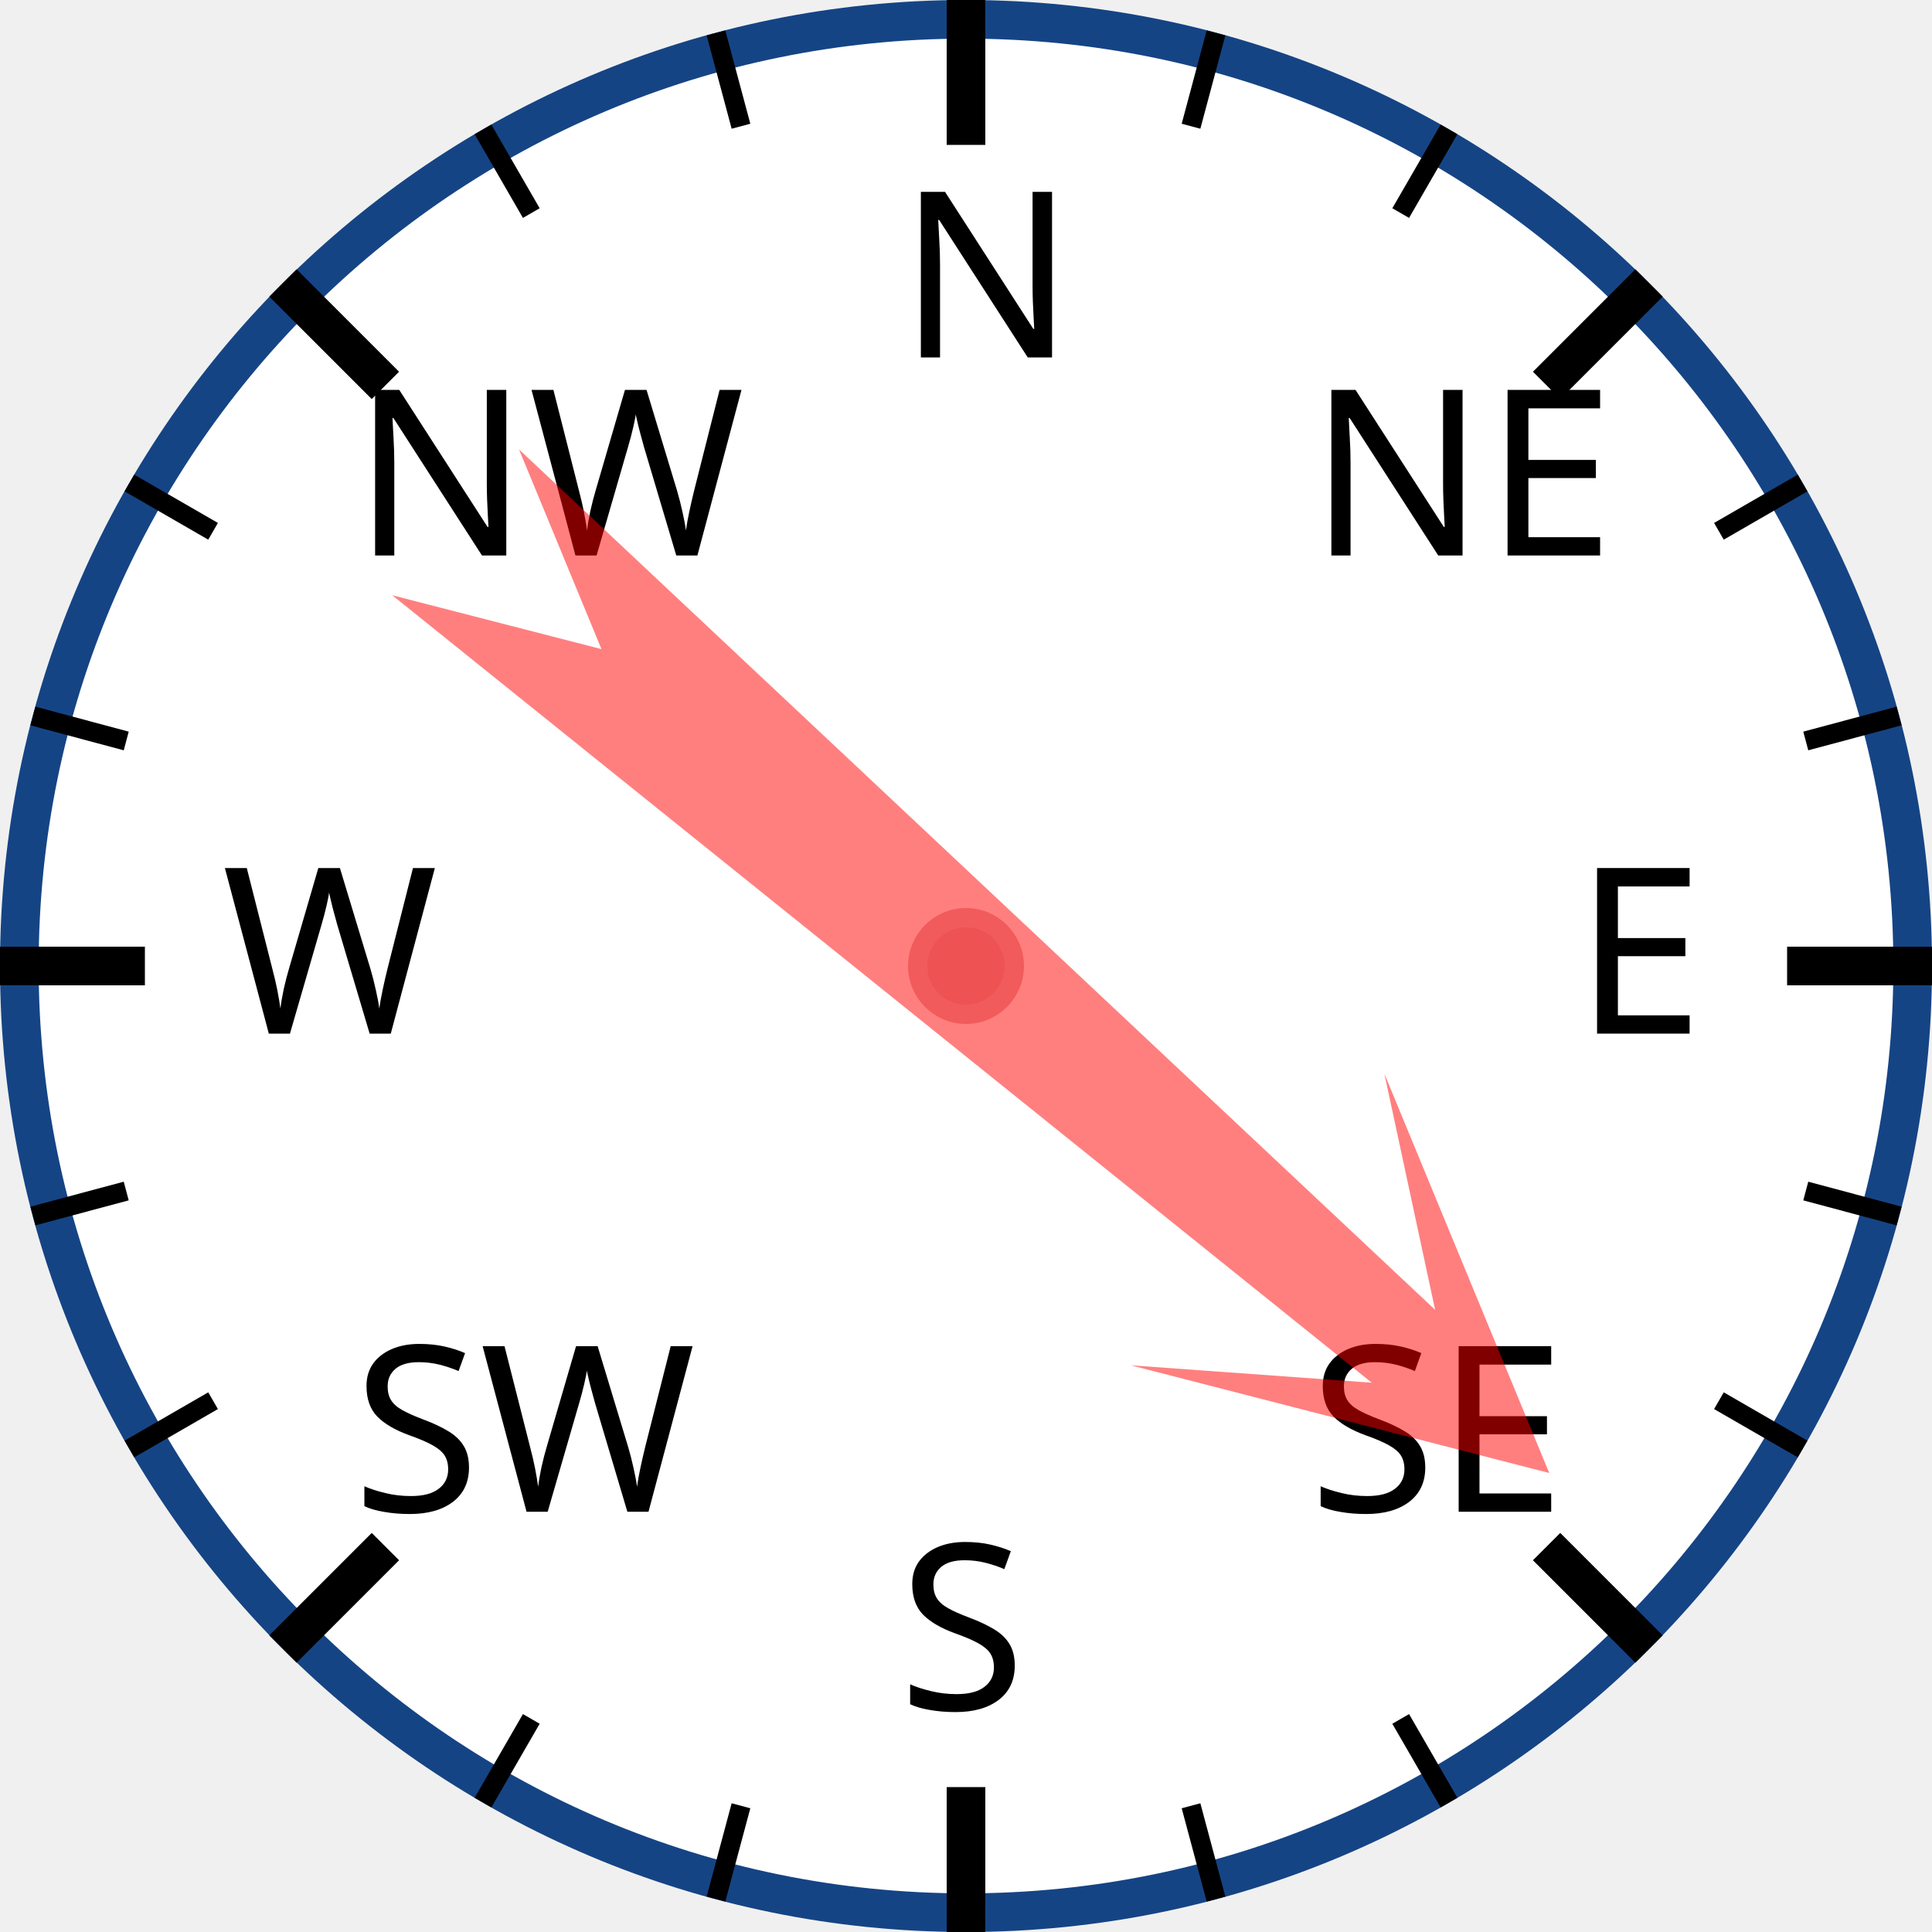
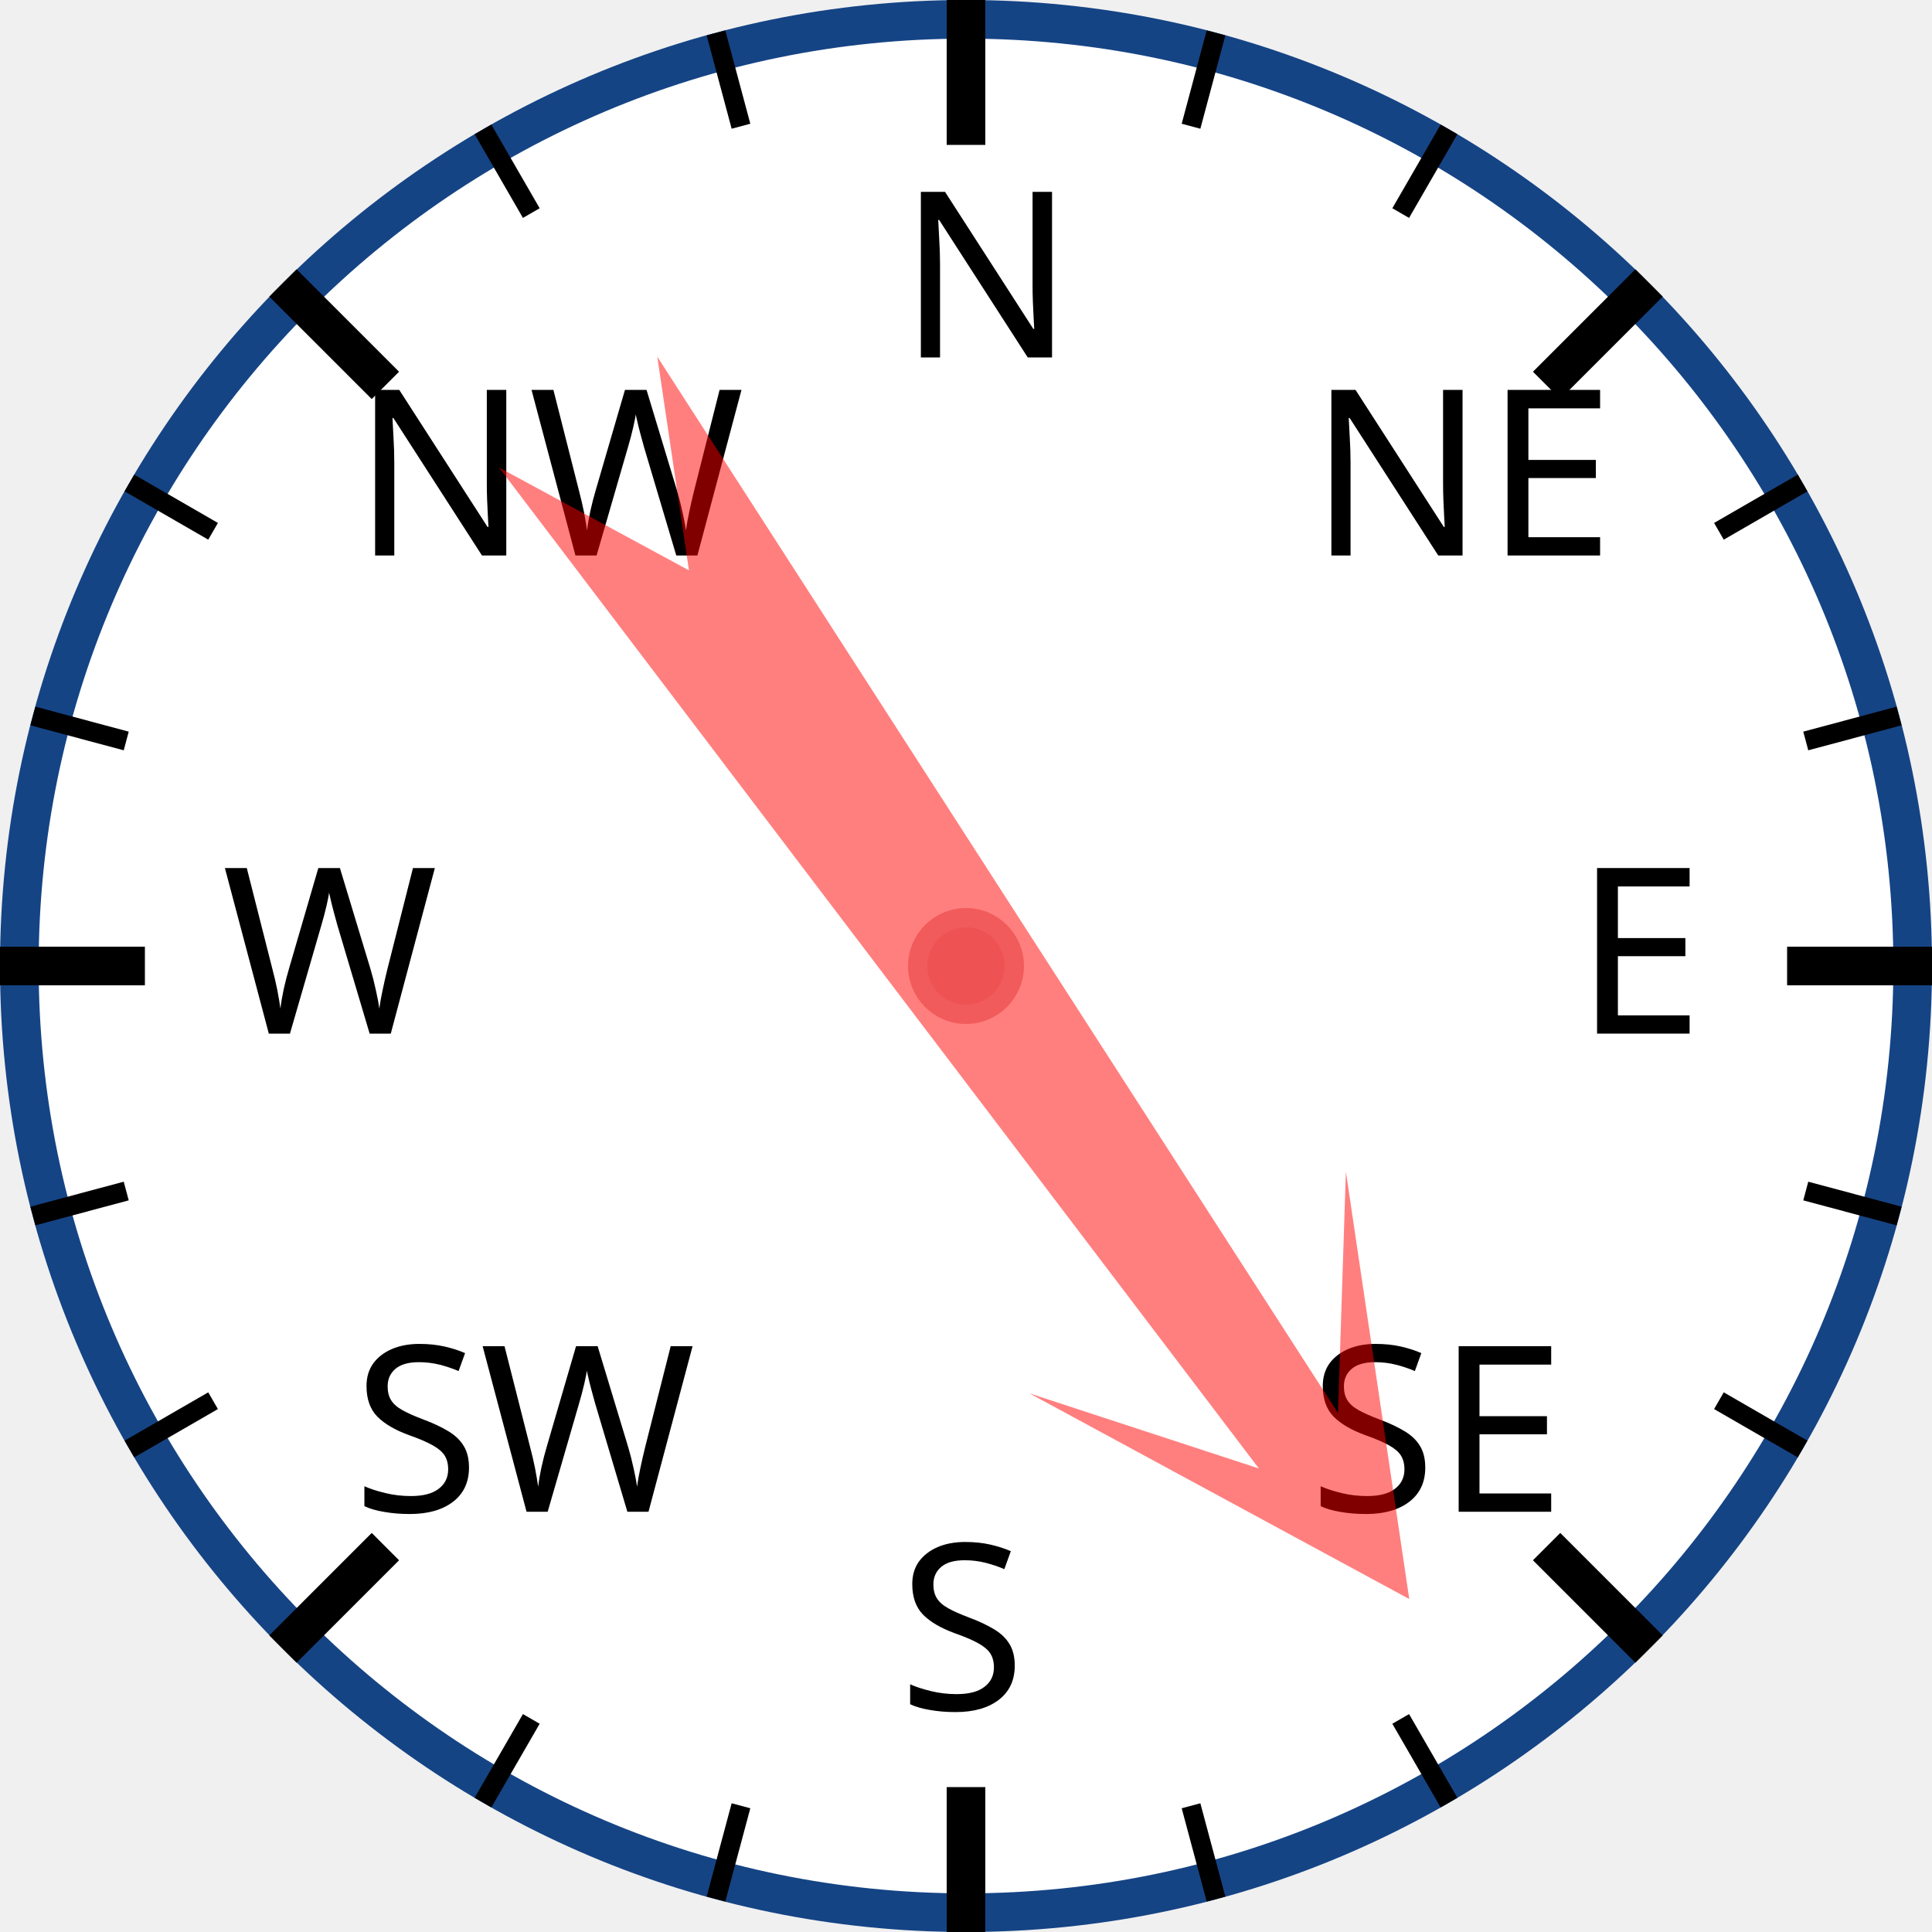
<svg xmlns="http://www.w3.org/2000/svg" width="120px" height="120px" viewBox="0 0 200 200">
  <circle cx="100" cy="100" r="98" style="fill: white; stroke: #154485; stroke-width: 4;" />
  <text x="93.0" y="37.0" style="font-family: sans-serif; font-size: 18pt;">N</text>
  <line x1="100.0" y1="0.0" x2="100.0" y2="15.0" style="stroke: black; stroke-width: 4;" />
  <line x1="74.118" y1="3.407" x2="76.706" y2="13.067" style="stroke: black; stroke-width: 2;" />
  <line x1="50" y1="13.397" x2="55" y2="22.058" style="stroke: black; stroke-width: 2;" />
  <text x="36.503" y="57.503" style="font-family: sans-serif; font-size: 18pt;">NW</text>
  <line x1="29.289" y1="29.289" x2="39.896" y2="39.896" style="stroke: black; stroke-width: 4;" />
  <line x1="13.397" y1="50" x2="22.058" y2="55" style="stroke: black; stroke-width: 2;" />
  <line x1="3.407" y1="74.118" x2="13.067" y2="76.706" style="stroke: black; stroke-width: 2;" />
  <text x="23.0" y="107.0" style="font-family: sans-serif; font-size: 18pt;">W</text>
  <line x1="0.0" y1="100.0" x2="15.0" y2="100.0" style="stroke: black; stroke-width: 4;" />
  <line x1="3.407" y1="125.882" x2="13.067" y2="123.294" style="stroke: black; stroke-width: 2;" />
  <line x1="13.397" y1="150" x2="22.058" y2="145" style="stroke: black; stroke-width: 2;" />
  <text x="36.503" y="156.497" style="font-family: sans-serif; font-size: 18pt;">SW</text>
  <line x1="29.289" y1="170.711" x2="39.896" y2="160.104" style="stroke: black; stroke-width: 4;" />
  <line x1="50" y1="186.603" x2="55" y2="177.942" style="stroke: black; stroke-width: 2;" />
  <line x1="74.118" y1="196.593" x2="76.706" y2="186.933" style="stroke: black; stroke-width: 2;" />
  <text x="93" y="177.0" style="font-family: sans-serif; font-size: 18pt;">S</text>
  <line x1="100" y1="200.0" x2="100" y2="185.0" style="stroke: black; stroke-width: 4;" />
  <line x1="125.882" y1="196.593" x2="123.294" y2="186.933" style="stroke: black; stroke-width: 2;" />
  <line x1="150.0" y1="186.603" x2="145.0" y2="177.942" style="stroke: black; stroke-width: 2;" />
  <text x="135.497" y="156.497" style="font-family: sans-serif; font-size: 18pt;">SE</text>
  <line x1="170.711" y1="170.711" x2="160.104" y2="160.104" style="stroke: black; stroke-width: 4;" />
  <line x1="186.603" y1="150" x2="177.942" y2="145" style="stroke: black; stroke-width: 2;" />
  <line x1="196.593" y1="125.882" x2="186.933" y2="123.294" style="stroke: black; stroke-width: 2;" />
  <text x="163.0" y="107" style="font-family: sans-serif; font-size: 18pt;">E</text>
  <line x1="200.0" y1="100" x2="185.0" y2="100" style="stroke: black; stroke-width: 4;" />
  <line x1="196.593" y1="74.118" x2="186.933" y2="76.706" style="stroke: black; stroke-width: 2;" />
  <line x1="186.603" y1="50" x2="177.942" y2="55" style="stroke: black; stroke-width: 2;" />
  <text x="135.497" y="57.503" style="font-family: sans-serif; font-size: 18pt;">NE</text>
  <line x1="170.711" y1="29.289" x2="160.104" y2="39.896" style="stroke: black; stroke-width: 4;" />
  <line x1="150" y1="13.397" x2="145" y2="22.058" style="stroke: black; stroke-width: 2;" />
  <line x1="125.882" y1="3.407" x2="123.294" y2="13.067" style="stroke: black; stroke-width: 2;" />
-   <polygon points="100 20 120 60 105 40 110 170 100 150 90 170 95 40 80 60" style="fill: red; fill-opacity: 0.5;" transform="rotate(131,100,100)" />
+   <polygon points="100 20 120 60 105 40 110 170 100 150 90 170 95 40 80 60" style="fill: red; fill-opacity: 0.5;" transform="rotate(145,100,100)" />
  <circle cx="100" cy="100" r="5" style="fill: #EE5252; stroke: #F25B5B; stroke-width: 2;" />
</svg>
